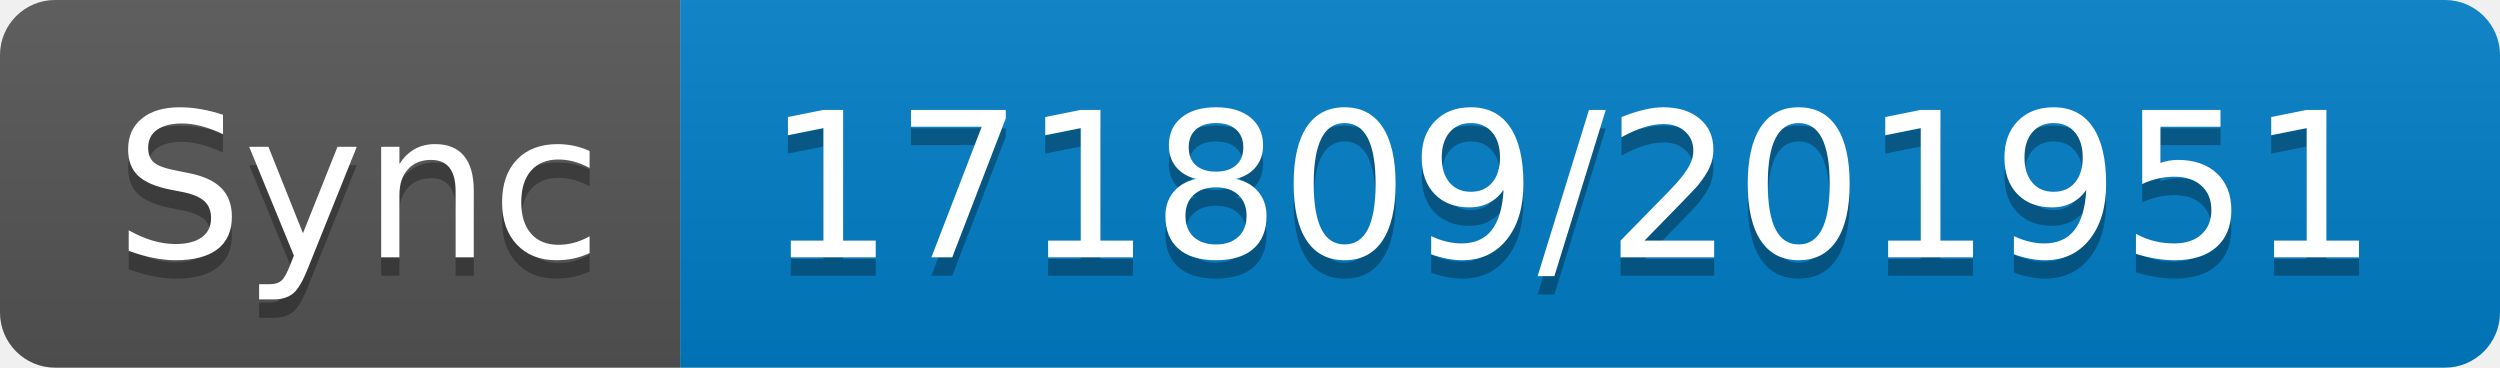
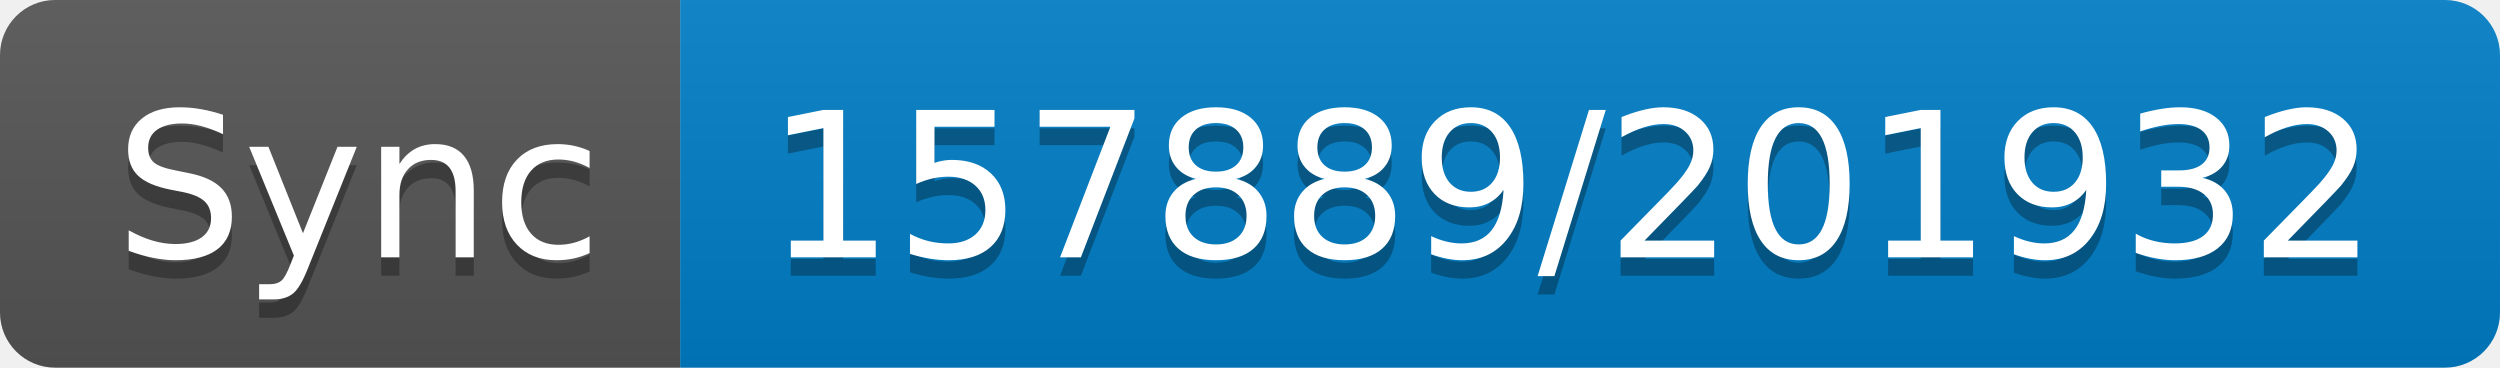
- <svg xmlns="http://www.w3.org/2000/svg" width="136" height="20" role="img" aria-label="Sync: 171809/201951">
+ <svg xmlns="http://www.w3.org/2000/svg" width="136" height="20" role="img" aria-label="Sync: 157889/201932">
  <linearGradient id="s" x2="0" y2="100%">
    <stop offset="0" stop-color="#bbb" stop-opacity=".1" />
    <stop offset="1" stop-opacity=".1" />
  </linearGradient>
  <clipPath id="r">
    <rect width="136" height="20" rx="3" fill="#fff" />
  </clipPath>
  <g clip-path="url(#r)">
    <rect width="37" height="20" fill="#555" />
    <rect x="37" width="99" height="20" fill="#007ec6" />
    <rect width="136" height="20" fill="url(#s)" />
  </g>
  <g fill="#fff" text-anchor="middle" font-family="Verdana,Geneva,DejaVu Sans,sans-serif" text-rendering="geometricPrecision" font-size="110">
    <text aria-hidden="true" x="195" y="150" fill="#010101" fill-opacity=".3" transform="scale(.1)" textLength="270">Sync</text>
    <text x="195" y="140" transform="scale(.1)" fill="#fff" textLength="270">Sync</text>
-     <text aria-hidden="true" x="855" y="150" fill="#010101" fill-opacity=".3" transform="scale(.1)" textLength="890">171809/201951</text>
-     <text x="855" y="140" transform="scale(.1)" fill="#fff" textLength="890">171809/201951</text>
+     <text aria-hidden="true" x="855" y="150" fill="#010101" fill-opacity=".3" transform="scale(.1)" textLength="890">157889/201932</text>
+     <text x="855" y="140" transform="scale(.1)" fill="#fff" textLength="890">157889/201932</text>
  </g>
</svg>
